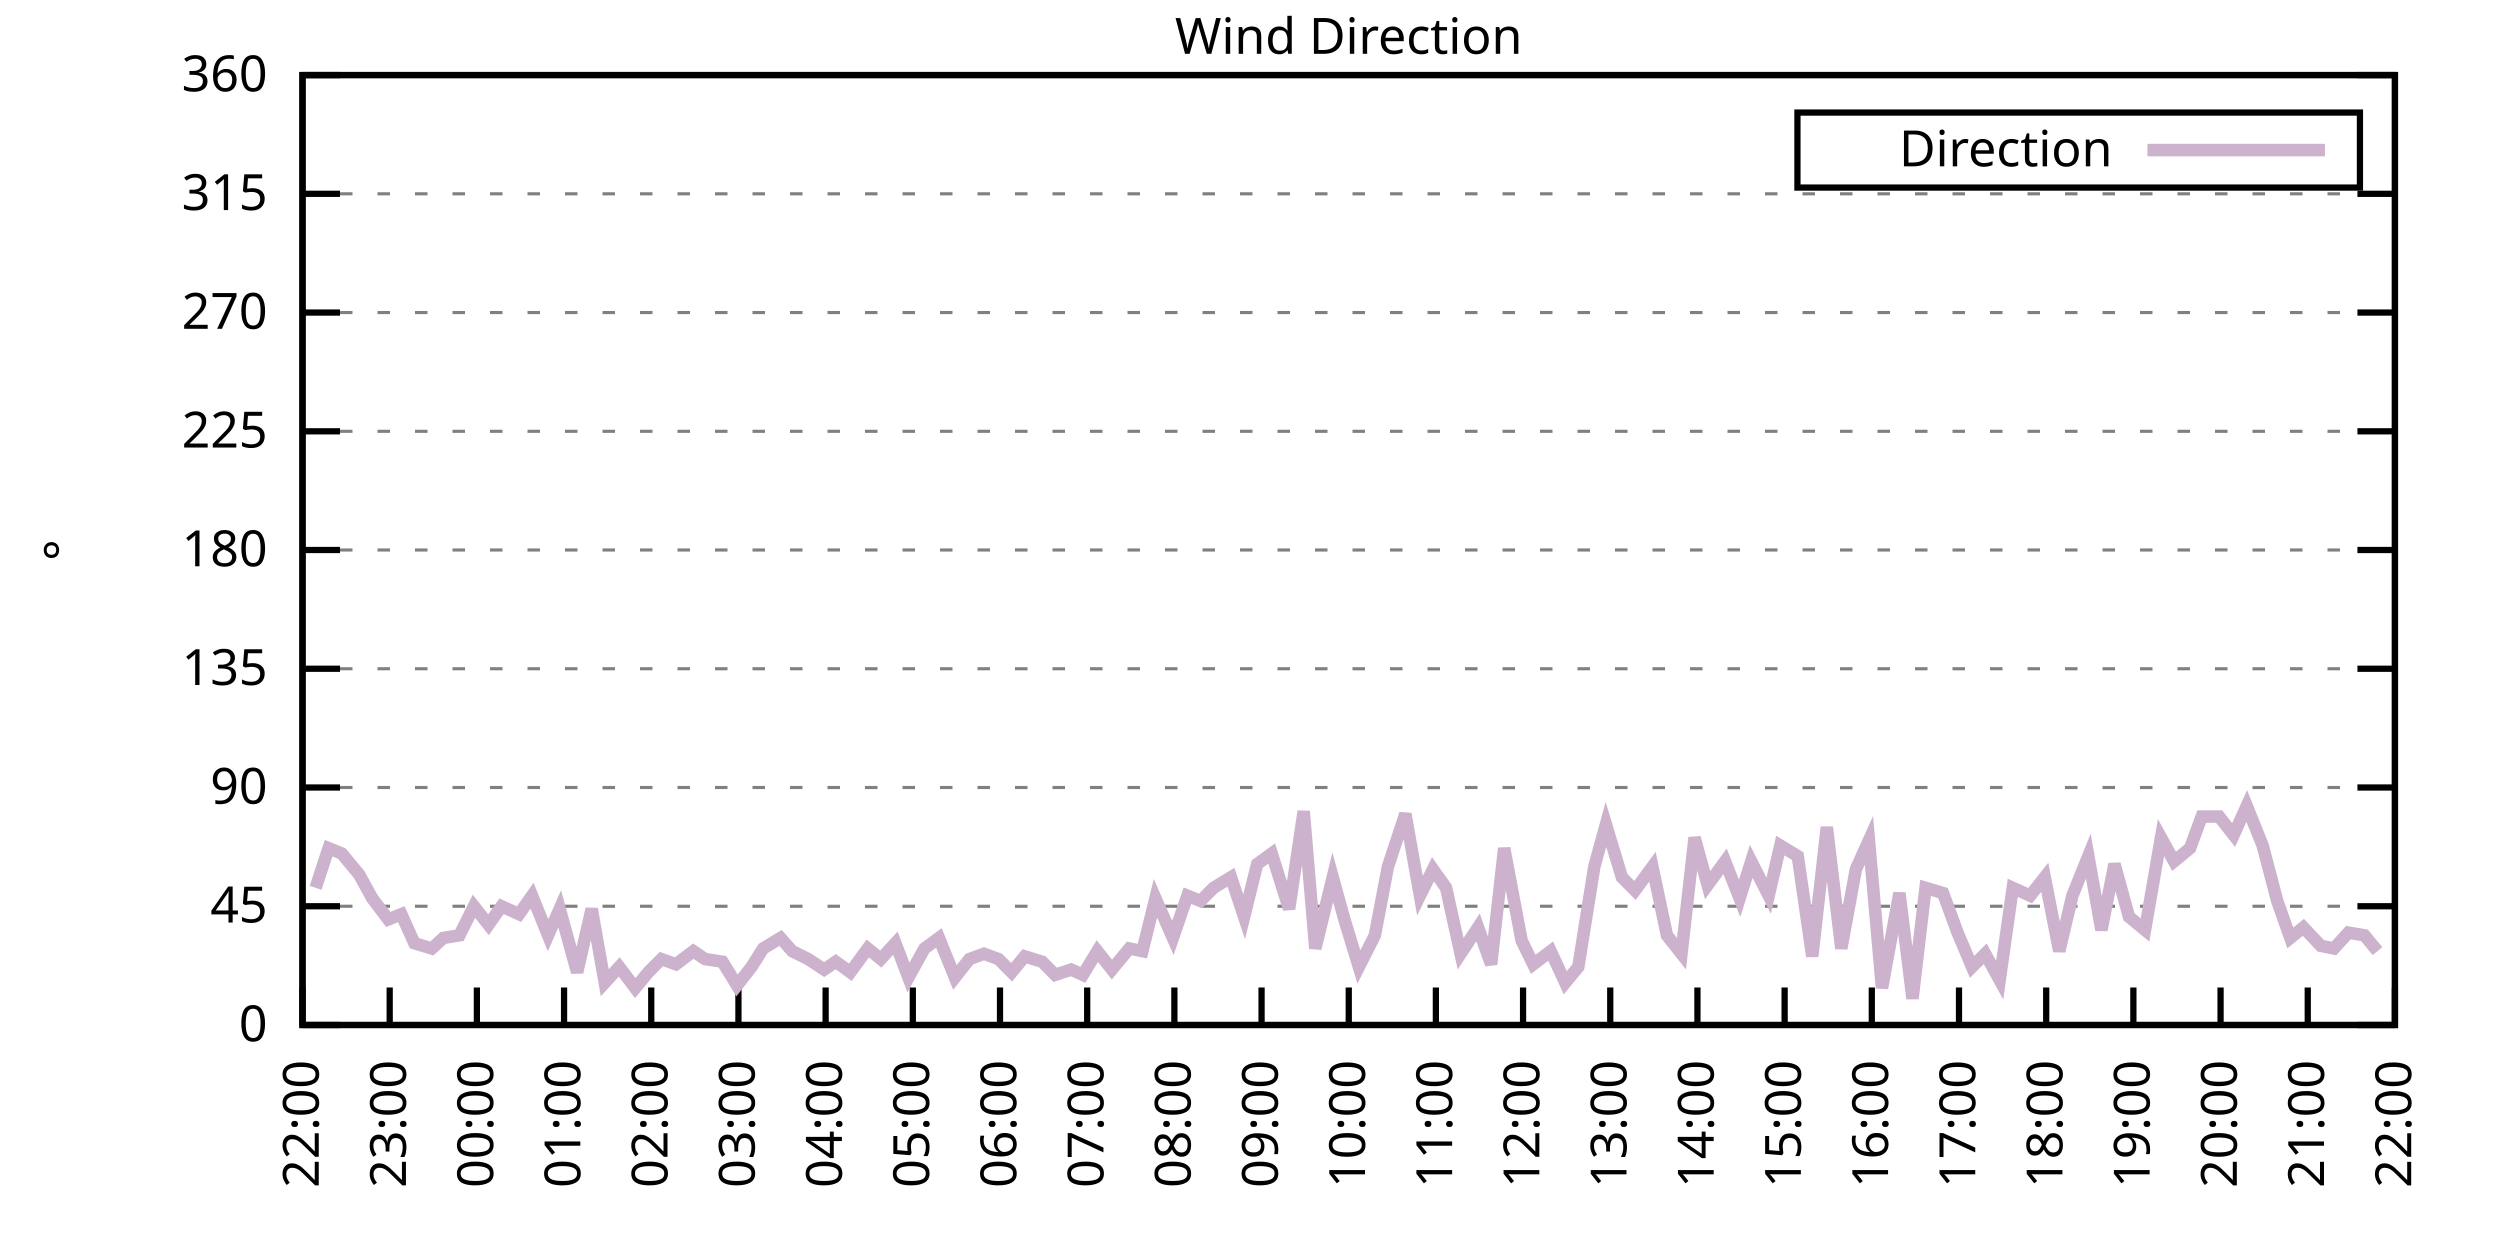
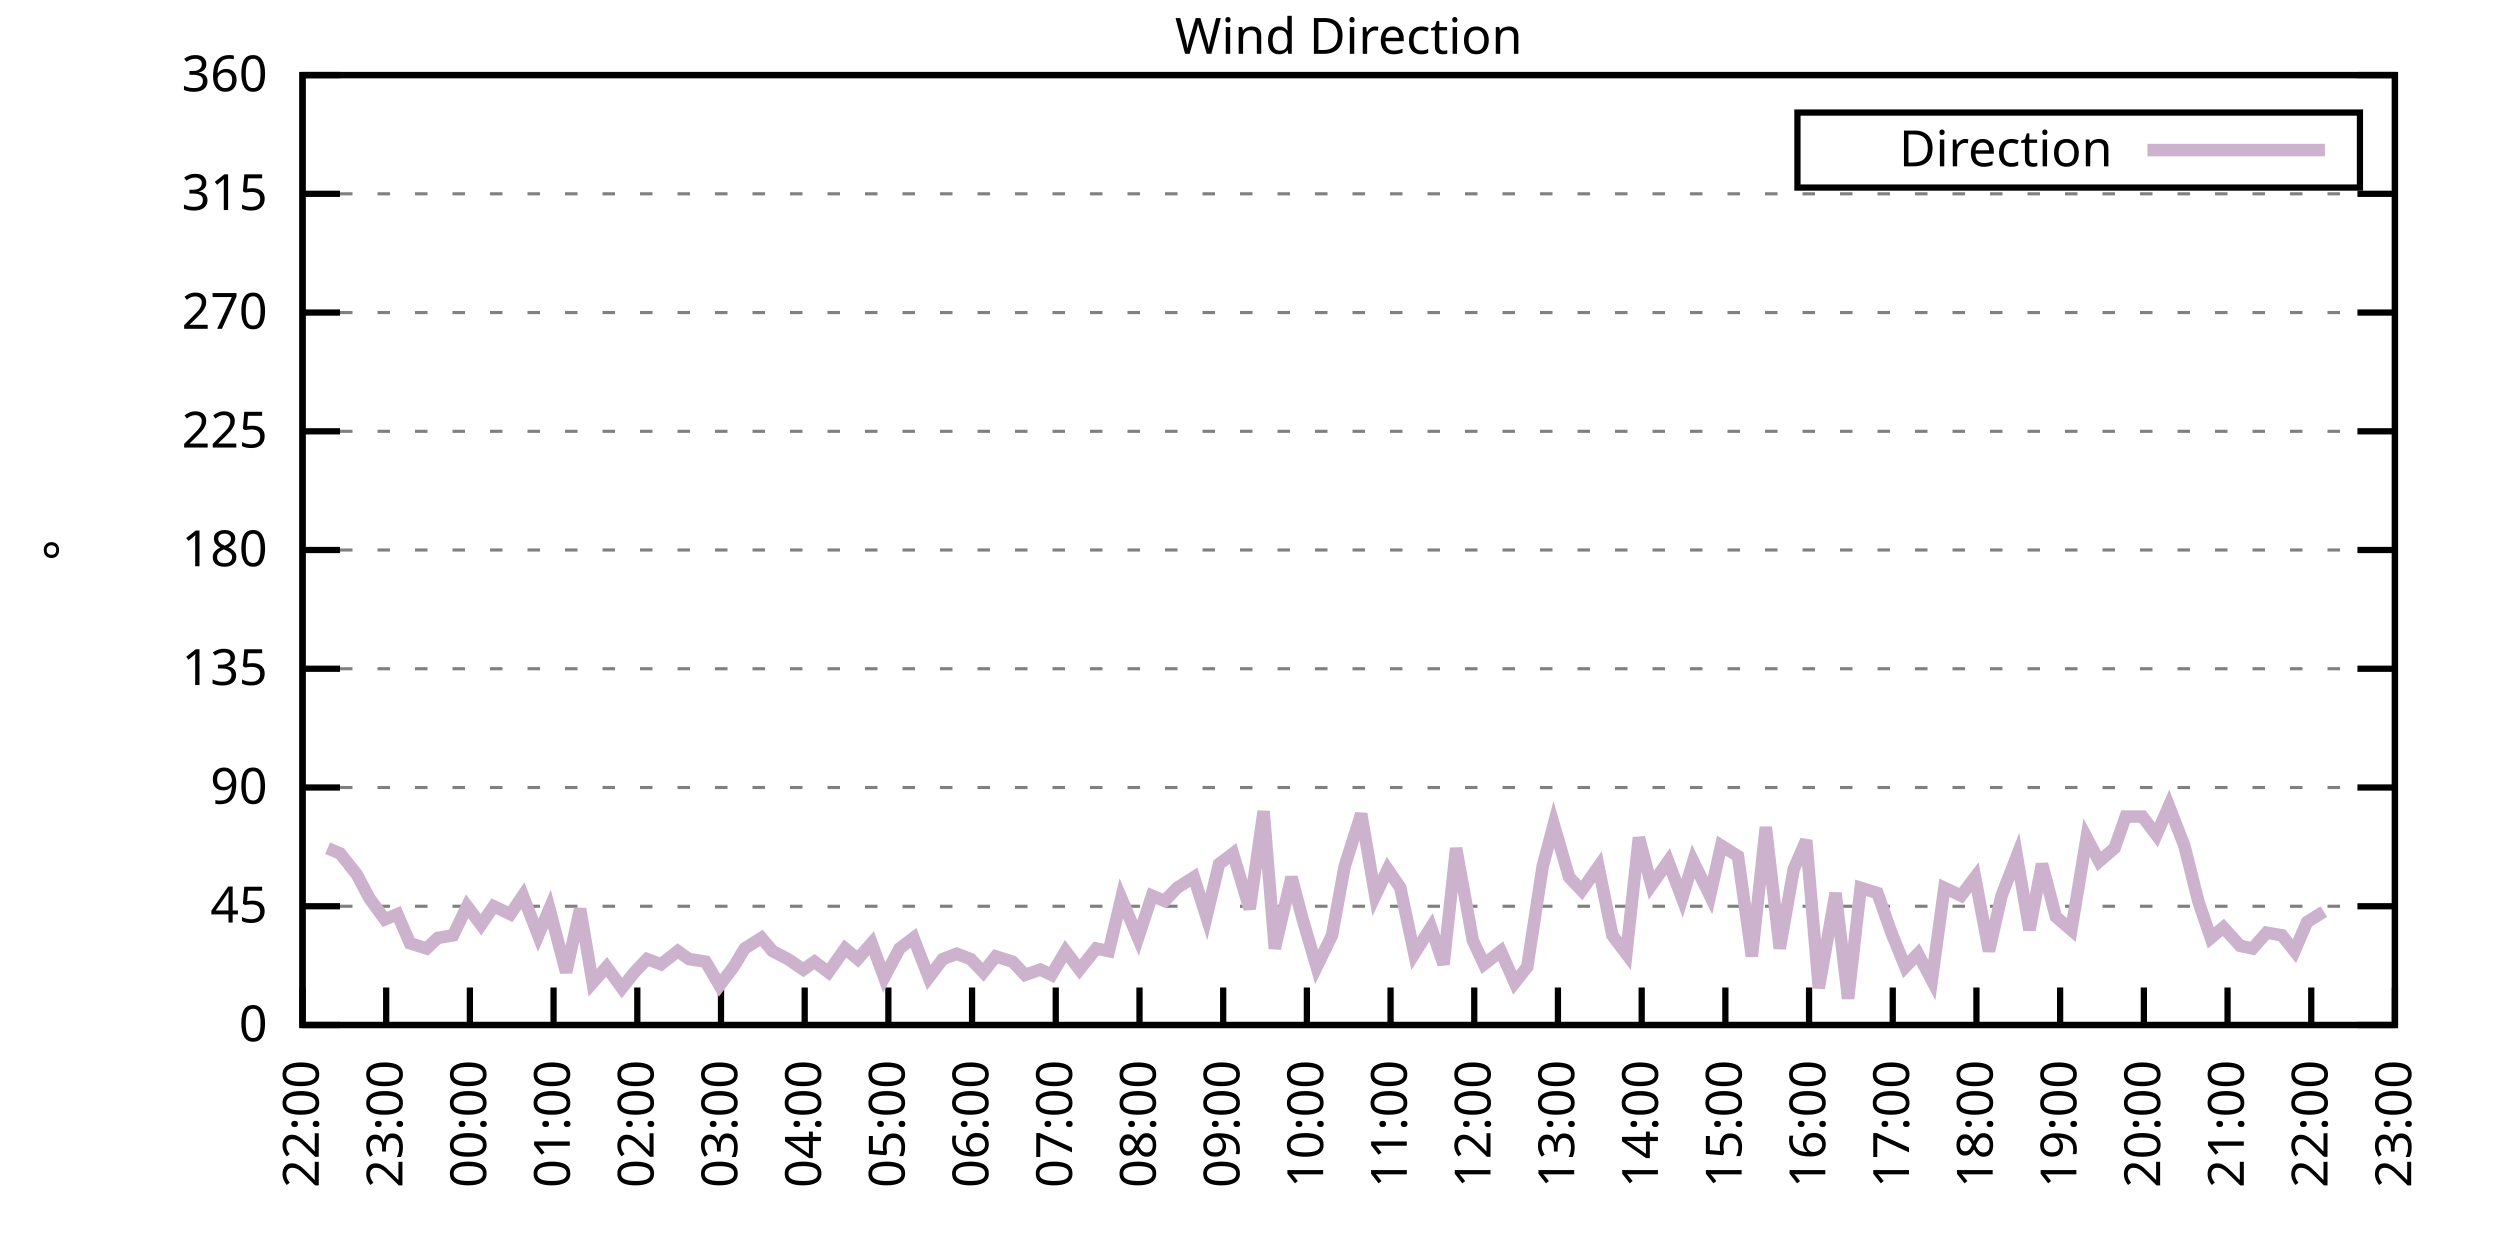
<svg xmlns="http://www.w3.org/2000/svg" xmlns:xlink="http://www.w3.org/1999/xlink" width="400" height="200" viewBox="0 0 400 200">
  <g id="gnuplot_canvas">
    <rect x="0" y="0" width="400" height="200" fill="none" />
    <defs>
      <circle id="gpDot" r="0.5" stroke-width="0.5" stroke="currentColor" />
      <path id="gpPt0" stroke-width="0.333" stroke="currentColor" d="M-1,0 h2 M0,-1 v2" />
      <path id="gpPt1" stroke-width="0.333" stroke="currentColor" d="M-1,-1 L1,1 M1,-1 L-1,1" />
      <path id="gpPt2" stroke-width="0.333" stroke="currentColor" d="M-1,0 L1,0 M0,-1 L0,1 M-1,-1 L1,1 M-1,1 L1,-1" />
      <rect id="gpPt3" stroke-width="0.333" stroke="currentColor" x="-1" y="-1" width="2" height="2" />
      <rect id="gpPt4" stroke-width="0.333" stroke="currentColor" fill="currentColor" x="-1" y="-1" width="2" height="2" />
      <circle id="gpPt5" stroke-width="0.333" stroke="currentColor" cx="0" cy="0" r="1" />
      <use xlink:href="#gpPt5" id="gpPt6" fill="currentColor" stroke="none" />
      <path id="gpPt7" stroke-width="0.333" stroke="currentColor" d="M0,-1.33 L-1.33,0.67 L1.33,0.67 z" />
      <use xlink:href="#gpPt7" id="gpPt8" fill="currentColor" stroke="none" />
      <use xlink:href="#gpPt7" id="gpPt9" stroke="currentColor" transform="rotate(180)" />
      <use xlink:href="#gpPt9" id="gpPt10" fill="currentColor" stroke="none" />
      <use xlink:href="#gpPt3" id="gpPt11" stroke="currentColor" transform="rotate(45)" />
      <use xlink:href="#gpPt11" id="gpPt12" fill="currentColor" stroke="none" />
      <path id="gpPt13" stroke-width="0.333" stroke="currentColor" d="M0,1.330 L1.265,0.411 L0.782,-1.067 L-0.782,-1.076 L-1.265,0.411 z" />
      <use xlink:href="#gpPt13" id="gpPt14" fill="currentColor" stroke="none" />
      <filter id="textbox" filterUnits="objectBoundingBox" x="0" y="0" height="1" width="1">
        <feFlood flood-color="white" flood-opacity="1" result="bgnd" />
        <feComposite in="SourceGraphic" in2="bgnd" operator="atop" />
      </filter>
      <filter id="greybox" filterUnits="objectBoundingBox" x="0" y="0" height="1" width="1">
        <feFlood flood-color="lightgrey" flood-opacity="1" result="grey" />
        <feComposite in="SourceGraphic" in2="grey" operator="atop" />
      </filter>
    </defs>
    <g fill="none" color="white" stroke="currentColor" stroke-width="1.00" stroke-linecap="butt" stroke-linejoin="miter">
</g>
    <g fill="none" color="black" stroke="currentColor" stroke-width="1.00" stroke-linecap="butt" stroke-linejoin="miter">
      <g stroke="none" shape-rendering="crispEdges">
        <polygon fill="rgb(255, 255, 255)" points="48.40,164.00 383.18,164.00 383.18,12.02 48.40,12.02 " />
      </g>
    </g>
    <g fill="none" color="black" stroke="currentColor" stroke-width="1.00" stroke-linecap="butt" stroke-linejoin="miter">
</g>
    <g fill="none" color="black" stroke="black" stroke-width="0.50" stroke-linecap="butt" stroke-linejoin="miter">
</g>
    <g fill="none" color="gray" stroke="currentColor" stroke-width="0.50" stroke-linecap="butt" stroke-linejoin="miter">
      <path stroke="gray" stroke-dasharray="2,4" class="gridline" d="M48.40,164.00 L383.19,164.00  " />
    </g>
    <g fill="none" color="gray" stroke="gray" stroke-width="1.00" stroke-linecap="butt" stroke-linejoin="miter">
</g>
    <g fill="none" color="black" stroke="currentColor" stroke-width="1.00" stroke-linecap="butt" stroke-linejoin="miter">
      <path stroke="black" d="M48.40,164.00 L54.40,164.00 M383.19,164.00 L377.19,164.00  " />
      <g transform="translate(42.80,166.60)" stroke="none" fill="black" font-family="Sans" font-size="8.00" text-anchor="end">
        <text>
          <tspan font-family="Sans"> 0</tspan>
        </text>
      </g>
    </g>
    <g fill="none" color="black" stroke="currentColor" stroke-width="1.00" stroke-linecap="butt" stroke-linejoin="miter">
</g>
    <g fill="none" color="black" stroke="black" stroke-width="0.50" stroke-linecap="butt" stroke-linejoin="miter">
</g>
    <g fill="none" color="gray" stroke="currentColor" stroke-width="0.50" stroke-linecap="butt" stroke-linejoin="miter">
      <path stroke="gray" stroke-dasharray="2,4" class="gridline" d="M48.40,145.00 L383.19,145.00  " />
    </g>
    <g fill="none" color="gray" stroke="gray" stroke-width="1.00" stroke-linecap="butt" stroke-linejoin="miter">
</g>
    <g fill="none" color="black" stroke="currentColor" stroke-width="1.00" stroke-linecap="butt" stroke-linejoin="miter">
      <path stroke="black" d="M48.40,145.00 L54.40,145.00 M383.19,145.00 L377.19,145.00  " />
      <g transform="translate(42.80,147.60)" stroke="none" fill="black" font-family="Sans" font-size="8.00" text-anchor="end">
        <text>
          <tspan font-family="Sans"> 45</tspan>
        </text>
      </g>
    </g>
    <g fill="none" color="black" stroke="currentColor" stroke-width="1.00" stroke-linecap="butt" stroke-linejoin="miter">
</g>
    <g fill="none" color="black" stroke="black" stroke-width="0.50" stroke-linecap="butt" stroke-linejoin="miter">
</g>
    <g fill="none" color="gray" stroke="currentColor" stroke-width="0.50" stroke-linecap="butt" stroke-linejoin="miter">
      <path stroke="gray" stroke-dasharray="2,4" class="gridline" d="M48.40,126.00 L383.19,126.00  " />
    </g>
    <g fill="none" color="gray" stroke="gray" stroke-width="1.00" stroke-linecap="butt" stroke-linejoin="miter">
</g>
    <g fill="none" color="black" stroke="currentColor" stroke-width="1.00" stroke-linecap="butt" stroke-linejoin="miter">
      <path stroke="black" d="M48.40,126.00 L54.40,126.00 M383.19,126.00 L377.19,126.00  " />
      <g transform="translate(42.80,128.60)" stroke="none" fill="black" font-family="Sans" font-size="8.00" text-anchor="end">
        <text>
          <tspan font-family="Sans"> 90</tspan>
        </text>
      </g>
    </g>
    <g fill="none" color="black" stroke="currentColor" stroke-width="1.00" stroke-linecap="butt" stroke-linejoin="miter">
</g>
    <g fill="none" color="black" stroke="black" stroke-width="0.50" stroke-linecap="butt" stroke-linejoin="miter">
</g>
    <g fill="none" color="gray" stroke="currentColor" stroke-width="0.50" stroke-linecap="butt" stroke-linejoin="miter">
      <path stroke="gray" stroke-dasharray="2,4" class="gridline" d="M48.40,107.00 L383.19,107.00  " />
    </g>
    <g fill="none" color="gray" stroke="gray" stroke-width="1.00" stroke-linecap="butt" stroke-linejoin="miter">
</g>
    <g fill="none" color="black" stroke="currentColor" stroke-width="1.00" stroke-linecap="butt" stroke-linejoin="miter">
      <path stroke="black" d="M48.40,107.00 L54.40,107.00 M383.19,107.00 L377.19,107.00  " />
      <g transform="translate(42.80,109.60)" stroke="none" fill="black" font-family="Sans" font-size="8.00" text-anchor="end">
        <text>
          <tspan font-family="Sans"> 135</tspan>
        </text>
      </g>
    </g>
    <g fill="none" color="black" stroke="currentColor" stroke-width="1.00" stroke-linecap="butt" stroke-linejoin="miter">
</g>
    <g fill="none" color="black" stroke="black" stroke-width="0.50" stroke-linecap="butt" stroke-linejoin="miter">
</g>
    <g fill="none" color="gray" stroke="currentColor" stroke-width="0.50" stroke-linecap="butt" stroke-linejoin="miter">
      <path stroke="gray" stroke-dasharray="2,4" class="gridline" d="M48.40,88.00 L383.19,88.00  " />
    </g>
    <g fill="none" color="gray" stroke="gray" stroke-width="1.00" stroke-linecap="butt" stroke-linejoin="miter">
</g>
    <g fill="none" color="black" stroke="currentColor" stroke-width="1.00" stroke-linecap="butt" stroke-linejoin="miter">
      <path stroke="black" d="M48.40,88.00 L54.40,88.00 M383.19,88.00 L377.19,88.00  " />
      <g transform="translate(42.80,90.60)" stroke="none" fill="black" font-family="Sans" font-size="8.00" text-anchor="end">
        <text>
          <tspan font-family="Sans"> 180</tspan>
        </text>
      </g>
    </g>
    <g fill="none" color="black" stroke="currentColor" stroke-width="1.00" stroke-linecap="butt" stroke-linejoin="miter">
</g>
    <g fill="none" color="black" stroke="black" stroke-width="0.50" stroke-linecap="butt" stroke-linejoin="miter">
</g>
    <g fill="none" color="gray" stroke="currentColor" stroke-width="0.50" stroke-linecap="butt" stroke-linejoin="miter">
      <path stroke="gray" stroke-dasharray="2,4" class="gridline" d="M48.40,69.01 L383.19,69.01  " />
    </g>
    <g fill="none" color="gray" stroke="gray" stroke-width="1.00" stroke-linecap="butt" stroke-linejoin="miter">
</g>
    <g fill="none" color="black" stroke="currentColor" stroke-width="1.00" stroke-linecap="butt" stroke-linejoin="miter">
      <path stroke="black" d="M48.40,69.01 L54.40,69.01 M383.19,69.01 L377.19,69.01  " />
      <g transform="translate(42.80,71.61)" stroke="none" fill="black" font-family="Sans" font-size="8.00" text-anchor="end">
        <text>
          <tspan font-family="Sans"> 225</tspan>
        </text>
      </g>
    </g>
    <g fill="none" color="black" stroke="currentColor" stroke-width="1.00" stroke-linecap="butt" stroke-linejoin="miter">
</g>
    <g fill="none" color="black" stroke="black" stroke-width="0.50" stroke-linecap="butt" stroke-linejoin="miter">
</g>
    <g fill="none" color="gray" stroke="currentColor" stroke-width="0.50" stroke-linecap="butt" stroke-linejoin="miter">
      <path stroke="gray" stroke-dasharray="2,4" class="gridline" d="M48.40,50.01 L383.19,50.01  " />
    </g>
    <g fill="none" color="gray" stroke="gray" stroke-width="1.00" stroke-linecap="butt" stroke-linejoin="miter">
</g>
    <g fill="none" color="black" stroke="currentColor" stroke-width="1.00" stroke-linecap="butt" stroke-linejoin="miter">
      <path stroke="black" d="M48.40,50.01 L54.40,50.01 M383.19,50.01 L377.19,50.01  " />
      <g transform="translate(42.80,52.61)" stroke="none" fill="black" font-family="Sans" font-size="8.00" text-anchor="end">
        <text>
          <tspan font-family="Sans"> 270</tspan>
        </text>
      </g>
    </g>
    <g fill="none" color="black" stroke="currentColor" stroke-width="1.00" stroke-linecap="butt" stroke-linejoin="miter">
</g>
    <g fill="none" color="black" stroke="black" stroke-width="0.50" stroke-linecap="butt" stroke-linejoin="miter">
</g>
    <g fill="none" color="gray" stroke="currentColor" stroke-width="0.50" stroke-linecap="butt" stroke-linejoin="miter">
      <path stroke="gray" stroke-dasharray="2,4" class="gridline" d="M48.40,31.01 L383.19,31.01  " />
    </g>
    <g fill="none" color="gray" stroke="gray" stroke-width="1.00" stroke-linecap="butt" stroke-linejoin="miter">
</g>
    <g fill="none" color="black" stroke="currentColor" stroke-width="1.00" stroke-linecap="butt" stroke-linejoin="miter">
      <path stroke="black" d="M48.40,31.01 L54.40,31.01 M383.19,31.01 L377.19,31.01  " />
      <g transform="translate(42.80,33.61)" stroke="none" fill="black" font-family="Sans" font-size="8.00" text-anchor="end">
        <text>
          <tspan font-family="Sans"> 315</tspan>
        </text>
      </g>
    </g>
    <g fill="none" color="black" stroke="currentColor" stroke-width="1.00" stroke-linecap="butt" stroke-linejoin="miter">
</g>
    <g fill="none" color="black" stroke="black" stroke-width="0.50" stroke-linecap="butt" stroke-linejoin="miter">
</g>
    <g fill="none" color="gray" stroke="currentColor" stroke-width="0.50" stroke-linecap="butt" stroke-linejoin="miter">
      <path stroke="gray" stroke-dasharray="2,4" class="gridline" d="M48.40,12.01 L383.19,12.01  " />
    </g>
    <g fill="none" color="gray" stroke="gray" stroke-width="1.00" stroke-linecap="butt" stroke-linejoin="miter">
</g>
    <g fill="none" color="black" stroke="currentColor" stroke-width="1.00" stroke-linecap="butt" stroke-linejoin="miter">
      <path stroke="black" d="M48.40,12.01 L54.40,12.01 M383.19,12.01 L377.19,12.01  " />
      <g transform="translate(42.80,14.61)" stroke="none" fill="black" font-family="Sans" font-size="8.00" text-anchor="end">
        <text>
          <tspan font-family="Sans"> 360</tspan>
        </text>
      </g>
    </g>
    <g fill="none" color="black" stroke="currentColor" stroke-width="1.00" stroke-linecap="butt" stroke-linejoin="miter">
      <path stroke="black" d="M48.40,164.00 L48.40,158.00  " />
      <g transform="translate(51.00,169.60) rotate(270.00)" stroke="none" fill="black" font-family="Sans" font-size="8.00" text-anchor="end">
        <text>
          <tspan font-family="Sans">22:00</tspan>
        </text>
      </g>
    </g>
    <g fill="none" color="black" stroke="currentColor" stroke-width="1.00" stroke-linecap="butt" stroke-linejoin="miter">
-       <path stroke="black" d="M62.35,164.00 L62.35,158.00  " />
-       <g transform="translate(64.95,169.60) rotate(270.00)" stroke="none" fill="black" font-family="Sans" font-size="8.00" text-anchor="end">
+       <path stroke="black" d="M61.79,164.00 L61.79,158.00  " />
+       <g transform="translate(64.39,169.60) rotate(270.00)" stroke="none" fill="black" font-family="Sans" font-size="8.00" text-anchor="end">
        <text>
          <tspan font-family="Sans">23:00</tspan>
        </text>
      </g>
    </g>
    <g fill="none" color="black" stroke="currentColor" stroke-width="1.00" stroke-linecap="butt" stroke-linejoin="miter">
-       <path stroke="black" d="M76.30,164.00 L76.30,158.00  " />
-       <g transform="translate(78.90,169.60) rotate(270.00)" stroke="none" fill="black" font-family="Sans" font-size="8.00" text-anchor="end">
+       <path stroke="black" d="M75.18,164.00 L75.18,158.00  " />
+       <g transform="translate(77.78,169.60) rotate(270.00)" stroke="none" fill="black" font-family="Sans" font-size="8.00" text-anchor="end">
        <text>
          <tspan font-family="Sans">00:00</tspan>
        </text>
      </g>
    </g>
    <g fill="none" color="black" stroke="currentColor" stroke-width="1.00" stroke-linecap="butt" stroke-linejoin="miter">
-       <path stroke="black" d="M90.25,164.00 L90.25,158.00  " />
-       <g transform="translate(92.85,169.60) rotate(270.00)" stroke="none" fill="black" font-family="Sans" font-size="8.00" text-anchor="end">
+       <path stroke="black" d="M88.57,164.00 L88.57,158.00  " />
+       <g transform="translate(91.17,169.60) rotate(270.00)" stroke="none" fill="black" font-family="Sans" font-size="8.00" text-anchor="end">
        <text>
          <tspan font-family="Sans">01:00</tspan>
        </text>
      </g>
    </g>
    <g fill="none" color="black" stroke="currentColor" stroke-width="1.00" stroke-linecap="butt" stroke-linejoin="miter">
-       <path stroke="black" d="M104.20,164.00 L104.20,158.00  " />
-       <g transform="translate(106.80,169.60) rotate(270.00)" stroke="none" fill="black" font-family="Sans" font-size="8.00" text-anchor="end">
+       <path stroke="black" d="M101.97,164.00 L101.97,158.00  " />
+       <g transform="translate(104.57,169.60) rotate(270.00)" stroke="none" fill="black" font-family="Sans" font-size="8.00" text-anchor="end">
        <text>
          <tspan font-family="Sans">02:00</tspan>
        </text>
      </g>
    </g>
    <g fill="none" color="black" stroke="currentColor" stroke-width="1.00" stroke-linecap="butt" stroke-linejoin="miter">
-       <path stroke="black" d="M118.15,164.00 L118.15,158.00  " />
-       <g transform="translate(120.75,169.60) rotate(270.00)" stroke="none" fill="black" font-family="Sans" font-size="8.00" text-anchor="end">
+       <path stroke="black" d="M115.36,164.00 L115.36,158.00  " />
+       <g transform="translate(117.96,169.60) rotate(270.00)" stroke="none" fill="black" font-family="Sans" font-size="8.00" text-anchor="end">
        <text>
          <tspan font-family="Sans">03:00</tspan>
        </text>
      </g>
    </g>
    <g fill="none" color="black" stroke="currentColor" stroke-width="1.00" stroke-linecap="butt" stroke-linejoin="miter">
-       <path stroke="black" d="M132.10,164.00 L132.10,158.00  " />
-       <g transform="translate(134.70,169.60) rotate(270.00)" stroke="none" fill="black" font-family="Sans" font-size="8.00" text-anchor="end">
+       <path stroke="black" d="M128.75,164.00 L128.75,158.00  " />
+       <g transform="translate(131.35,169.60) rotate(270.00)" stroke="none" fill="black" font-family="Sans" font-size="8.00" text-anchor="end">
        <text>
          <tspan font-family="Sans">04:00</tspan>
        </text>
      </g>
    </g>
    <g fill="none" color="black" stroke="currentColor" stroke-width="1.00" stroke-linecap="butt" stroke-linejoin="miter">
-       <path stroke="black" d="M146.05,164.00 L146.05,158.00  " />
-       <g transform="translate(148.65,169.60) rotate(270.00)" stroke="none" fill="black" font-family="Sans" font-size="8.00" text-anchor="end">
+       <path stroke="black" d="M142.14,164.00 L142.14,158.00  " />
+       <g transform="translate(144.74,169.60) rotate(270.00)" stroke="none" fill="black" font-family="Sans" font-size="8.00" text-anchor="end">
        <text>
          <tspan font-family="Sans">05:00</tspan>
        </text>
      </g>
    </g>
    <g fill="none" color="black" stroke="currentColor" stroke-width="1.00" stroke-linecap="butt" stroke-linejoin="miter">
-       <path stroke="black" d="M160.00,164.00 L160.00,158.00  " />
-       <g transform="translate(162.60,169.60) rotate(270.00)" stroke="none" fill="black" font-family="Sans" font-size="8.00" text-anchor="end">
+       <path stroke="black" d="M155.53,164.00 L155.53,158.00  " />
+       <g transform="translate(158.13,169.60) rotate(270.00)" stroke="none" fill="black" font-family="Sans" font-size="8.00" text-anchor="end">
        <text>
          <tspan font-family="Sans">06:00</tspan>
        </text>
      </g>
    </g>
    <g fill="none" color="black" stroke="currentColor" stroke-width="1.00" stroke-linecap="butt" stroke-linejoin="miter">
-       <path stroke="black" d="M173.95,164.00 L173.95,158.00  " />
-       <g transform="translate(176.55,169.60) rotate(270.00)" stroke="none" fill="black" font-family="Sans" font-size="8.00" text-anchor="end">
+       <path stroke="black" d="M168.92,164.00 L168.92,158.00  " />
+       <g transform="translate(171.52,169.60) rotate(270.00)" stroke="none" fill="black" font-family="Sans" font-size="8.00" text-anchor="end">
        <text>
          <tspan font-family="Sans">07:00</tspan>
        </text>
      </g>
    </g>
    <g fill="none" color="black" stroke="currentColor" stroke-width="1.00" stroke-linecap="butt" stroke-linejoin="miter">
-       <path stroke="black" d="M187.90,164.00 L187.90,158.00  " />
-       <g transform="translate(190.50,169.60) rotate(270.00)" stroke="none" fill="black" font-family="Sans" font-size="8.00" text-anchor="end">
+       <path stroke="black" d="M182.32,164.00 L182.32,158.00  " />
+       <g transform="translate(184.92,169.60) rotate(270.00)" stroke="none" fill="black" font-family="Sans" font-size="8.00" text-anchor="end">
        <text>
          <tspan font-family="Sans">08:00</tspan>
        </text>
      </g>
    </g>
    <g fill="none" color="black" stroke="currentColor" stroke-width="1.00" stroke-linecap="butt" stroke-linejoin="miter">
-       <path stroke="black" d="M201.85,164.00 L201.85,158.00  " />
-       <g transform="translate(204.45,169.60) rotate(270.00)" stroke="none" fill="black" font-family="Sans" font-size="8.00" text-anchor="end">
+       <path stroke="black" d="M195.71,164.00 L195.71,158.00  " />
+       <g transform="translate(198.31,169.60) rotate(270.00)" stroke="none" fill="black" font-family="Sans" font-size="8.00" text-anchor="end">
        <text>
          <tspan font-family="Sans">09:00</tspan>
        </text>
      </g>
    </g>
    <g fill="none" color="black" stroke="currentColor" stroke-width="1.00" stroke-linecap="butt" stroke-linejoin="miter">
-       <path stroke="black" d="M215.80,164.00 L215.80,158.00  " />
-       <g transform="translate(218.40,169.60) rotate(270.00)" stroke="none" fill="black" font-family="Sans" font-size="8.00" text-anchor="end">
+       <path stroke="black" d="M209.10,164.00 L209.10,158.00  " />
+       <g transform="translate(211.70,169.60) rotate(270.00)" stroke="none" fill="black" font-family="Sans" font-size="8.00" text-anchor="end">
        <text>
          <tspan font-family="Sans">10:00</tspan>
        </text>
      </g>
    </g>
    <g fill="none" color="black" stroke="currentColor" stroke-width="1.00" stroke-linecap="butt" stroke-linejoin="miter">
-       <path stroke="black" d="M229.74,164.00 L229.74,158.00  " />
-       <g transform="translate(232.34,169.60) rotate(270.00)" stroke="none" fill="black" font-family="Sans" font-size="8.00" text-anchor="end">
+       <path stroke="black" d="M222.49,164.00 L222.49,158.00  " />
+       <g transform="translate(225.09,169.60) rotate(270.00)" stroke="none" fill="black" font-family="Sans" font-size="8.00" text-anchor="end">
        <text>
          <tspan font-family="Sans">11:00</tspan>
        </text>
      </g>
    </g>
    <g fill="none" color="black" stroke="currentColor" stroke-width="1.00" stroke-linecap="butt" stroke-linejoin="miter">
-       <path stroke="black" d="M243.69,164.00 L243.69,158.00  " />
-       <g transform="translate(246.29,169.60) rotate(270.00)" stroke="none" fill="black" font-family="Sans" font-size="8.00" text-anchor="end">
+       <path stroke="black" d="M235.88,164.00 L235.88,158.00  " />
+       <g transform="translate(238.48,169.60) rotate(270.00)" stroke="none" fill="black" font-family="Sans" font-size="8.00" text-anchor="end">
        <text>
          <tspan font-family="Sans">12:00</tspan>
        </text>
      </g>
    </g>
    <g fill="none" color="black" stroke="currentColor" stroke-width="1.00" stroke-linecap="butt" stroke-linejoin="miter">
-       <path stroke="black" d="M257.64,164.00 L257.64,158.00  " />
-       <g transform="translate(260.24,169.60) rotate(270.00)" stroke="none" fill="black" font-family="Sans" font-size="8.00" text-anchor="end">
+       <path stroke="black" d="M249.27,164.00 L249.27,158.00  " />
+       <g transform="translate(251.87,169.60) rotate(270.00)" stroke="none" fill="black" font-family="Sans" font-size="8.00" text-anchor="end">
        <text>
          <tspan font-family="Sans">13:00</tspan>
        </text>
      </g>
    </g>
    <g fill="none" color="black" stroke="currentColor" stroke-width="1.00" stroke-linecap="butt" stroke-linejoin="miter">
-       <path stroke="black" d="M271.59,164.00 L271.59,158.00  " />
-       <g transform="translate(274.19,169.60) rotate(270.00)" stroke="none" fill="black" font-family="Sans" font-size="8.00" text-anchor="end">
+       <path stroke="black" d="M262.67,164.00 L262.67,158.00  " />
+       <g transform="translate(265.27,169.60) rotate(270.00)" stroke="none" fill="black" font-family="Sans" font-size="8.00" text-anchor="end">
        <text>
          <tspan font-family="Sans">14:00</tspan>
        </text>
      </g>
    </g>
    <g fill="none" color="black" stroke="currentColor" stroke-width="1.00" stroke-linecap="butt" stroke-linejoin="miter">
-       <path stroke="black" d="M285.54,164.00 L285.54,158.00  " />
-       <g transform="translate(288.14,169.60) rotate(270.00)" stroke="none" fill="black" font-family="Sans" font-size="8.00" text-anchor="end">
+       <path stroke="black" d="M276.06,164.00 L276.06,158.00  " />
+       <g transform="translate(278.66,169.60) rotate(270.00)" stroke="none" fill="black" font-family="Sans" font-size="8.00" text-anchor="end">
        <text>
          <tspan font-family="Sans">15:00</tspan>
        </text>
      </g>
    </g>
    <g fill="none" color="black" stroke="currentColor" stroke-width="1.00" stroke-linecap="butt" stroke-linejoin="miter">
-       <path stroke="black" d="M299.49,164.00 L299.49,158.00  " />
-       <g transform="translate(302.09,169.60) rotate(270.00)" stroke="none" fill="black" font-family="Sans" font-size="8.00" text-anchor="end">
+       <path stroke="black" d="M289.45,164.00 L289.45,158.00  " />
+       <g transform="translate(292.05,169.60) rotate(270.00)" stroke="none" fill="black" font-family="Sans" font-size="8.00" text-anchor="end">
        <text>
          <tspan font-family="Sans">16:00</tspan>
        </text>
      </g>
    </g>
    <g fill="none" color="black" stroke="currentColor" stroke-width="1.00" stroke-linecap="butt" stroke-linejoin="miter">
-       <path stroke="black" d="M313.44,164.00 L313.44,158.00  " />
-       <g transform="translate(316.04,169.60) rotate(270.00)" stroke="none" fill="black" font-family="Sans" font-size="8.00" text-anchor="end">
+       <path stroke="black" d="M302.84,164.00 L302.84,158.00  " />
+       <g transform="translate(305.44,169.60) rotate(270.00)" stroke="none" fill="black" font-family="Sans" font-size="8.00" text-anchor="end">
        <text>
          <tspan font-family="Sans">17:00</tspan>
        </text>
      </g>
    </g>
    <g fill="none" color="black" stroke="currentColor" stroke-width="1.00" stroke-linecap="butt" stroke-linejoin="miter">
-       <path stroke="black" d="M327.39,164.00 L327.39,158.00  " />
-       <g transform="translate(329.99,169.60) rotate(270.00)" stroke="none" fill="black" font-family="Sans" font-size="8.00" text-anchor="end">
+       <path stroke="black" d="M316.23,164.00 L316.23,158.00  " />
+       <g transform="translate(318.83,169.60) rotate(270.00)" stroke="none" fill="black" font-family="Sans" font-size="8.00" text-anchor="end">
        <text>
          <tspan font-family="Sans">18:00</tspan>
        </text>
      </g>
    </g>
    <g fill="none" color="black" stroke="currentColor" stroke-width="1.00" stroke-linecap="butt" stroke-linejoin="miter">
-       <path stroke="black" d="M341.34,164.00 L341.34,158.00  " />
-       <g transform="translate(343.94,169.60) rotate(270.00)" stroke="none" fill="black" font-family="Sans" font-size="8.00" text-anchor="end">
+       <path stroke="black" d="M329.62,164.00 L329.62,158.00  " />
+       <g transform="translate(332.22,169.60) rotate(270.00)" stroke="none" fill="black" font-family="Sans" font-size="8.00" text-anchor="end">
        <text>
          <tspan font-family="Sans">19:00</tspan>
        </text>
      </g>
    </g>
    <g fill="none" color="black" stroke="currentColor" stroke-width="1.00" stroke-linecap="butt" stroke-linejoin="miter">
-       <path stroke="black" d="M355.29,164.00 L355.29,158.00  " />
-       <g transform="translate(357.89,169.60) rotate(270.00)" stroke="none" fill="black" font-family="Sans" font-size="8.00" text-anchor="end">
+       <path stroke="black" d="M343.02,164.00 L343.02,158.00  " />
+       <g transform="translate(345.62,169.60) rotate(270.00)" stroke="none" fill="black" font-family="Sans" font-size="8.00" text-anchor="end">
        <text>
          <tspan font-family="Sans">20:00</tspan>
        </text>
      </g>
    </g>
    <g fill="none" color="black" stroke="currentColor" stroke-width="1.00" stroke-linecap="butt" stroke-linejoin="miter">
-       <path stroke="black" d="M369.24,164.00 L369.24,158.00  " />
-       <g transform="translate(371.84,169.60) rotate(270.00)" stroke="none" fill="black" font-family="Sans" font-size="8.00" text-anchor="end">
+       <path stroke="black" d="M356.41,164.00 L356.41,158.00  " />
+       <g transform="translate(359.01,169.60) rotate(270.00)" stroke="none" fill="black" font-family="Sans" font-size="8.00" text-anchor="end">
        <text>
          <tspan font-family="Sans">21:00</tspan>
+         </text>
+       </g>
+     </g>
+     <g fill="none" color="black" stroke="currentColor" stroke-width="1.00" stroke-linecap="butt" stroke-linejoin="miter">
+       <path stroke="black" d="M369.80,164.00 L369.80,158.00  " />
+       <g transform="translate(372.40,169.60) rotate(270.00)" stroke="none" fill="black" font-family="Sans" font-size="8.00" text-anchor="end">
+         <text>
+           <tspan font-family="Sans">22:00</tspan>
        </text>
      </g>
    </g>
    <g fill="none" color="black" stroke="currentColor" stroke-width="1.00" stroke-linecap="butt" stroke-linejoin="miter">
      <path stroke="black" d="M383.19,164.00 L383.19,158.00  " />
      <g transform="translate(385.79,169.60) rotate(270.00)" stroke="none" fill="black" font-family="Sans" font-size="8.00" text-anchor="end">
        <text>
-           <tspan font-family="Sans">22:00</tspan>
+           <tspan font-family="Sans">23:00</tspan>
        </text>
      </g>
    </g>
    <g fill="none" color="black" stroke="currentColor" stroke-width="1.00" stroke-linecap="butt" stroke-linejoin="miter">
</g>
    <g fill="none" color="black" stroke="currentColor" stroke-width="1.00" stroke-linecap="butt" stroke-linejoin="miter">
      <path stroke="black" d="M48.40,12.01 L48.40,164.00 L383.19,164.00 L383.19,12.01 L48.40,12.01 Z  " />
    </g>
    <g fill="none" color="black" stroke="currentColor" stroke-width="1.00" stroke-linecap="butt" stroke-linejoin="miter">
</g>
    <g fill="none" color="black" stroke="currentColor" stroke-width="1.00" stroke-linecap="butt" stroke-linejoin="miter">
      <path stroke="black" d="M287.59,30.01 L287.59,18.01 L377.59,18.01 L377.59,30.01 L287.59,30.01 Z  " />
    </g>
    <g id="Wind_direction_plot_1">
      <g fill="none" color="white" stroke="black" stroke-width="2.00" stroke-linecap="butt" stroke-linejoin="miter">
</g>
      <g fill="none" color="black" stroke="currentColor" stroke-width="2.00" stroke-linecap="butt" stroke-linejoin="miter">
        <g transform="translate(337.99,26.61)" stroke="none" fill="black" font-family="Sans" font-size="8.00" text-anchor="end">
          <text>
            <tspan font-family="Sans">Direction</tspan>
          </text>
        </g>
      </g>
      <g fill="none" color="black" stroke="currentColor" stroke-width="2.00" stroke-linecap="butt" stroke-linejoin="miter">
-         <path stroke="rgb(204, 178, 204)" d="M343.59,24.01 L371.99,24.01 M50.49,142.05 L52.58,135.71 L54.68,136.56 L57.47,139.93 L59.56,143.73 L62.12,147.11   L64.21,146.27 L66.30,150.91 L69.09,151.76 L70.95,150.07 L73.51,149.65 L75.83,145.00 L78.16,147.96 L80.25,145.00   L83.04,146.27 L85.13,143.31 L87.69,149.65 L89.55,145.42 L92.34,155.56 L94.67,145.42 L96.76,157.24 L99.08,154.71   L101.64,158.09 L103.73,155.56 L105.83,153.45 L108.15,154.29 L110.94,152.18 L112.80,153.45 L115.59,153.87 L117.92,157.67   L120.24,154.71 L122.10,151.76 L124.89,150.07 L126.75,152.18 L129.31,153.45 L131.87,155.13 L133.72,153.87 L136.05,155.56   L138.84,151.76 L140.93,153.45 L143.26,150.91 L145.35,156.40 L147.91,151.76 L150.23,150.07 L152.79,156.40 L155.11,153.45   L157.44,152.60 L159.76,153.45 L161.86,155.56 L163.95,153.02 L166.74,153.87 L168.83,155.98 L171.39,155.13 L173.25,155.98   L175.57,152.18 L177.90,155.13 L180.69,151.76 L182.78,152.18 L184.87,143.73 L187.66,150.07 L189.99,143.31 L192.08,144.16   L194.17,142.05 L196.96,140.36 L199.06,146.69 L201.15,138.25 L203.47,136.56 L206.26,145.42 L208.59,129.80 L210.45,151.76   L213.24,140.36 L215.10,147.11 L217.42,154.71 L219.98,149.65 L222.07,138.67 L224.86,130.22 L227.19,143.31 L229.28,139.09   L231.37,142.05 L233.70,152.60 L236.49,148.38 L238.58,154.29 L240.67,135.71 L243.46,150.49 L245.32,154.29 L248.11,152.18   L250.44,157.24 L252.53,154.71 L255.09,138.67 L256.95,131.91 L259.50,140.36 L261.60,142.47 L264.39,138.67 L266.71,149.65   L269.04,152.60 L271.13,134.02 L273.22,141.62 L276.01,137.82 L278.34,143.73 L280.20,137.82 L282.99,143.31 L284.85,135.29   L287.64,136.98 L289.96,153.02 L292.29,132.34 L294.61,151.76 L296.94,139.09 L299.03,134.45 L301.12,158.09 L303.91,142.89   L306.00,159.78 L308.09,142.05 L310.88,142.89 L313.21,149.22 L315.53,154.71 L317.63,152.60 L319.95,156.82 L322.04,142.05   L324.83,143.31 L327.16,140.36 L329.48,152.18 L331.58,143.31 L334.13,136.98 L336.23,148.80 L338.32,138.25 L340.64,146.69   L343.20,148.80 L345.76,134.02 L347.85,137.82 L350.41,135.71 L352.27,130.65 L355.06,130.65 L357.38,133.60 L359.48,128.96   L362.03,135.29 L364.36,144.16 L366.45,150.07 L368.54,148.38 L371.33,151.33 L373.43,151.76 L375.75,149.22 L378.31,149.65   L380.40,152.18  " />
+         <path stroke="rgb(204, 178, 204)" d="M343.59,24.01 L371.99,24.01 M52.42,135.71 L54.43,136.56 L57.10,139.93 L59.11,143.73 L61.57,147.11 L63.58,146.27   L65.59,150.91 L68.26,151.76 L70.05,150.07 L72.50,149.65 L74.74,145.00 L76.97,147.96 L78.98,145.00 L81.66,146.27   L83.66,143.31 L86.12,149.65 L87.91,145.42 L90.58,155.56 L92.82,145.42 L94.82,157.24 L97.06,154.71 L99.51,158.09   L101.52,155.56 L103.53,153.45 L105.76,154.29 L108.44,152.18 L110.22,153.45 L112.90,153.87 L115.13,157.67 L117.37,154.71   L119.15,151.76 L121.83,150.07 L123.62,152.18 L126.07,153.45 L128.53,155.13 L130.31,153.87 L132.54,155.56 L135.22,151.76   L137.23,153.45 L139.46,150.91 L141.47,156.40 L143.93,151.76 L146.16,150.07 L148.61,156.40 L150.85,153.45 L153.08,152.60   L155.31,153.45 L157.32,155.56 L159.33,153.02 L162.01,153.87 L164.01,155.98 L166.47,155.13 L168.25,155.98 L170.49,152.18   L172.72,155.13 L175.40,151.76 L177.41,152.18 L179.41,143.73 L182.09,150.07 L184.32,143.31 L186.33,144.16 L188.34,142.05   L191.02,140.36 L193.03,146.69 L195.04,138.25 L197.27,136.56 L199.95,145.42 L202.18,129.80 L203.97,151.76 L206.64,140.36   L208.43,147.11 L210.66,154.71 L213.12,149.65 L215.13,138.67 L217.80,130.22 L220.04,143.31 L222.04,139.09 L224.05,142.05   L226.29,152.60 L228.96,148.38 L230.97,154.29 L232.98,135.71 L235.66,150.49 L237.44,154.29 L240.12,152.18 L242.36,157.24   L244.36,154.71 L246.82,138.67 L248.60,131.91 L251.06,140.36 L253.07,142.47 L255.75,138.67 L257.98,149.65 L260.21,152.60   L262.22,134.02 L264.23,141.62 L266.91,137.82 L269.14,143.73 L270.92,137.82 L273.60,143.31 L275.39,135.29 L278.07,136.98   L280.30,153.02 L282.53,132.34 L284.76,151.76 L286.99,139.09 L289.00,134.45 L291.01,158.09 L293.69,142.89 L295.70,159.78   L297.71,142.05 L300.39,142.89 L302.62,149.22 L304.85,154.71 L306.86,152.60 L309.09,156.82 L311.10,142.05 L313.78,143.31   L316.01,140.36 L318.24,152.18 L320.25,143.31 L322.70,136.98 L324.71,148.80 L326.72,138.25 L328.95,146.69 L331.41,148.80   L333.86,134.02 L335.87,137.82 L338.33,135.71 L340.11,130.65 L342.79,130.65 L345.02,133.60 L347.03,128.96 L349.49,135.29   L351.72,144.16 L353.73,150.07 L355.74,148.38 L358.42,151.33 L360.42,151.76 L362.66,149.22 L365.11,149.65 L367.12,152.18   L369.13,147.53 L371.81,145.85  " />
      </g>
    </g>
    <g fill="none" color="black" stroke="currentColor" stroke-width="2.00" stroke-linecap="butt" stroke-linejoin="miter">
</g>
    <g fill="none" color="black" stroke="black" stroke-width="1.00" stroke-linecap="butt" stroke-linejoin="miter">
</g>
    <g fill="none" color="black" stroke="currentColor" stroke-width="1.00" stroke-linecap="butt" stroke-linejoin="miter">
      <path stroke="black" d="M48.40,12.01 L48.40,164.00 L383.19,164.00 L383.19,12.01 L48.40,12.01 Z  " />
      <g transform="translate(12.80,88.01) rotate(270.00)" stroke="none" fill="black" font-family="Sans" font-size="8.00" text-anchor="middle">
        <text>
          <tspan font-family="Sans">°</tspan>
        </text>
      </g>
    </g>
    <g fill="none" color="black" stroke="currentColor" stroke-width="1.00" stroke-linecap="butt" stroke-linejoin="miter">
</g>
    <g fill="none" color="black" stroke="currentColor" stroke-width="1.00" stroke-linecap="butt" stroke-linejoin="miter">
      <g transform="translate(215.79,8.61)" stroke="none" fill="black" font-family="Sans" font-size="8.00" text-anchor="middle">
        <text>
          <tspan font-family="Sans">Wind Direction</tspan>
        </text>
      </g>
    </g>
    <g fill="none" color="black" stroke="currentColor" stroke-width="1.00" stroke-linecap="butt" stroke-linejoin="miter">
</g>
  </g>
</svg>
